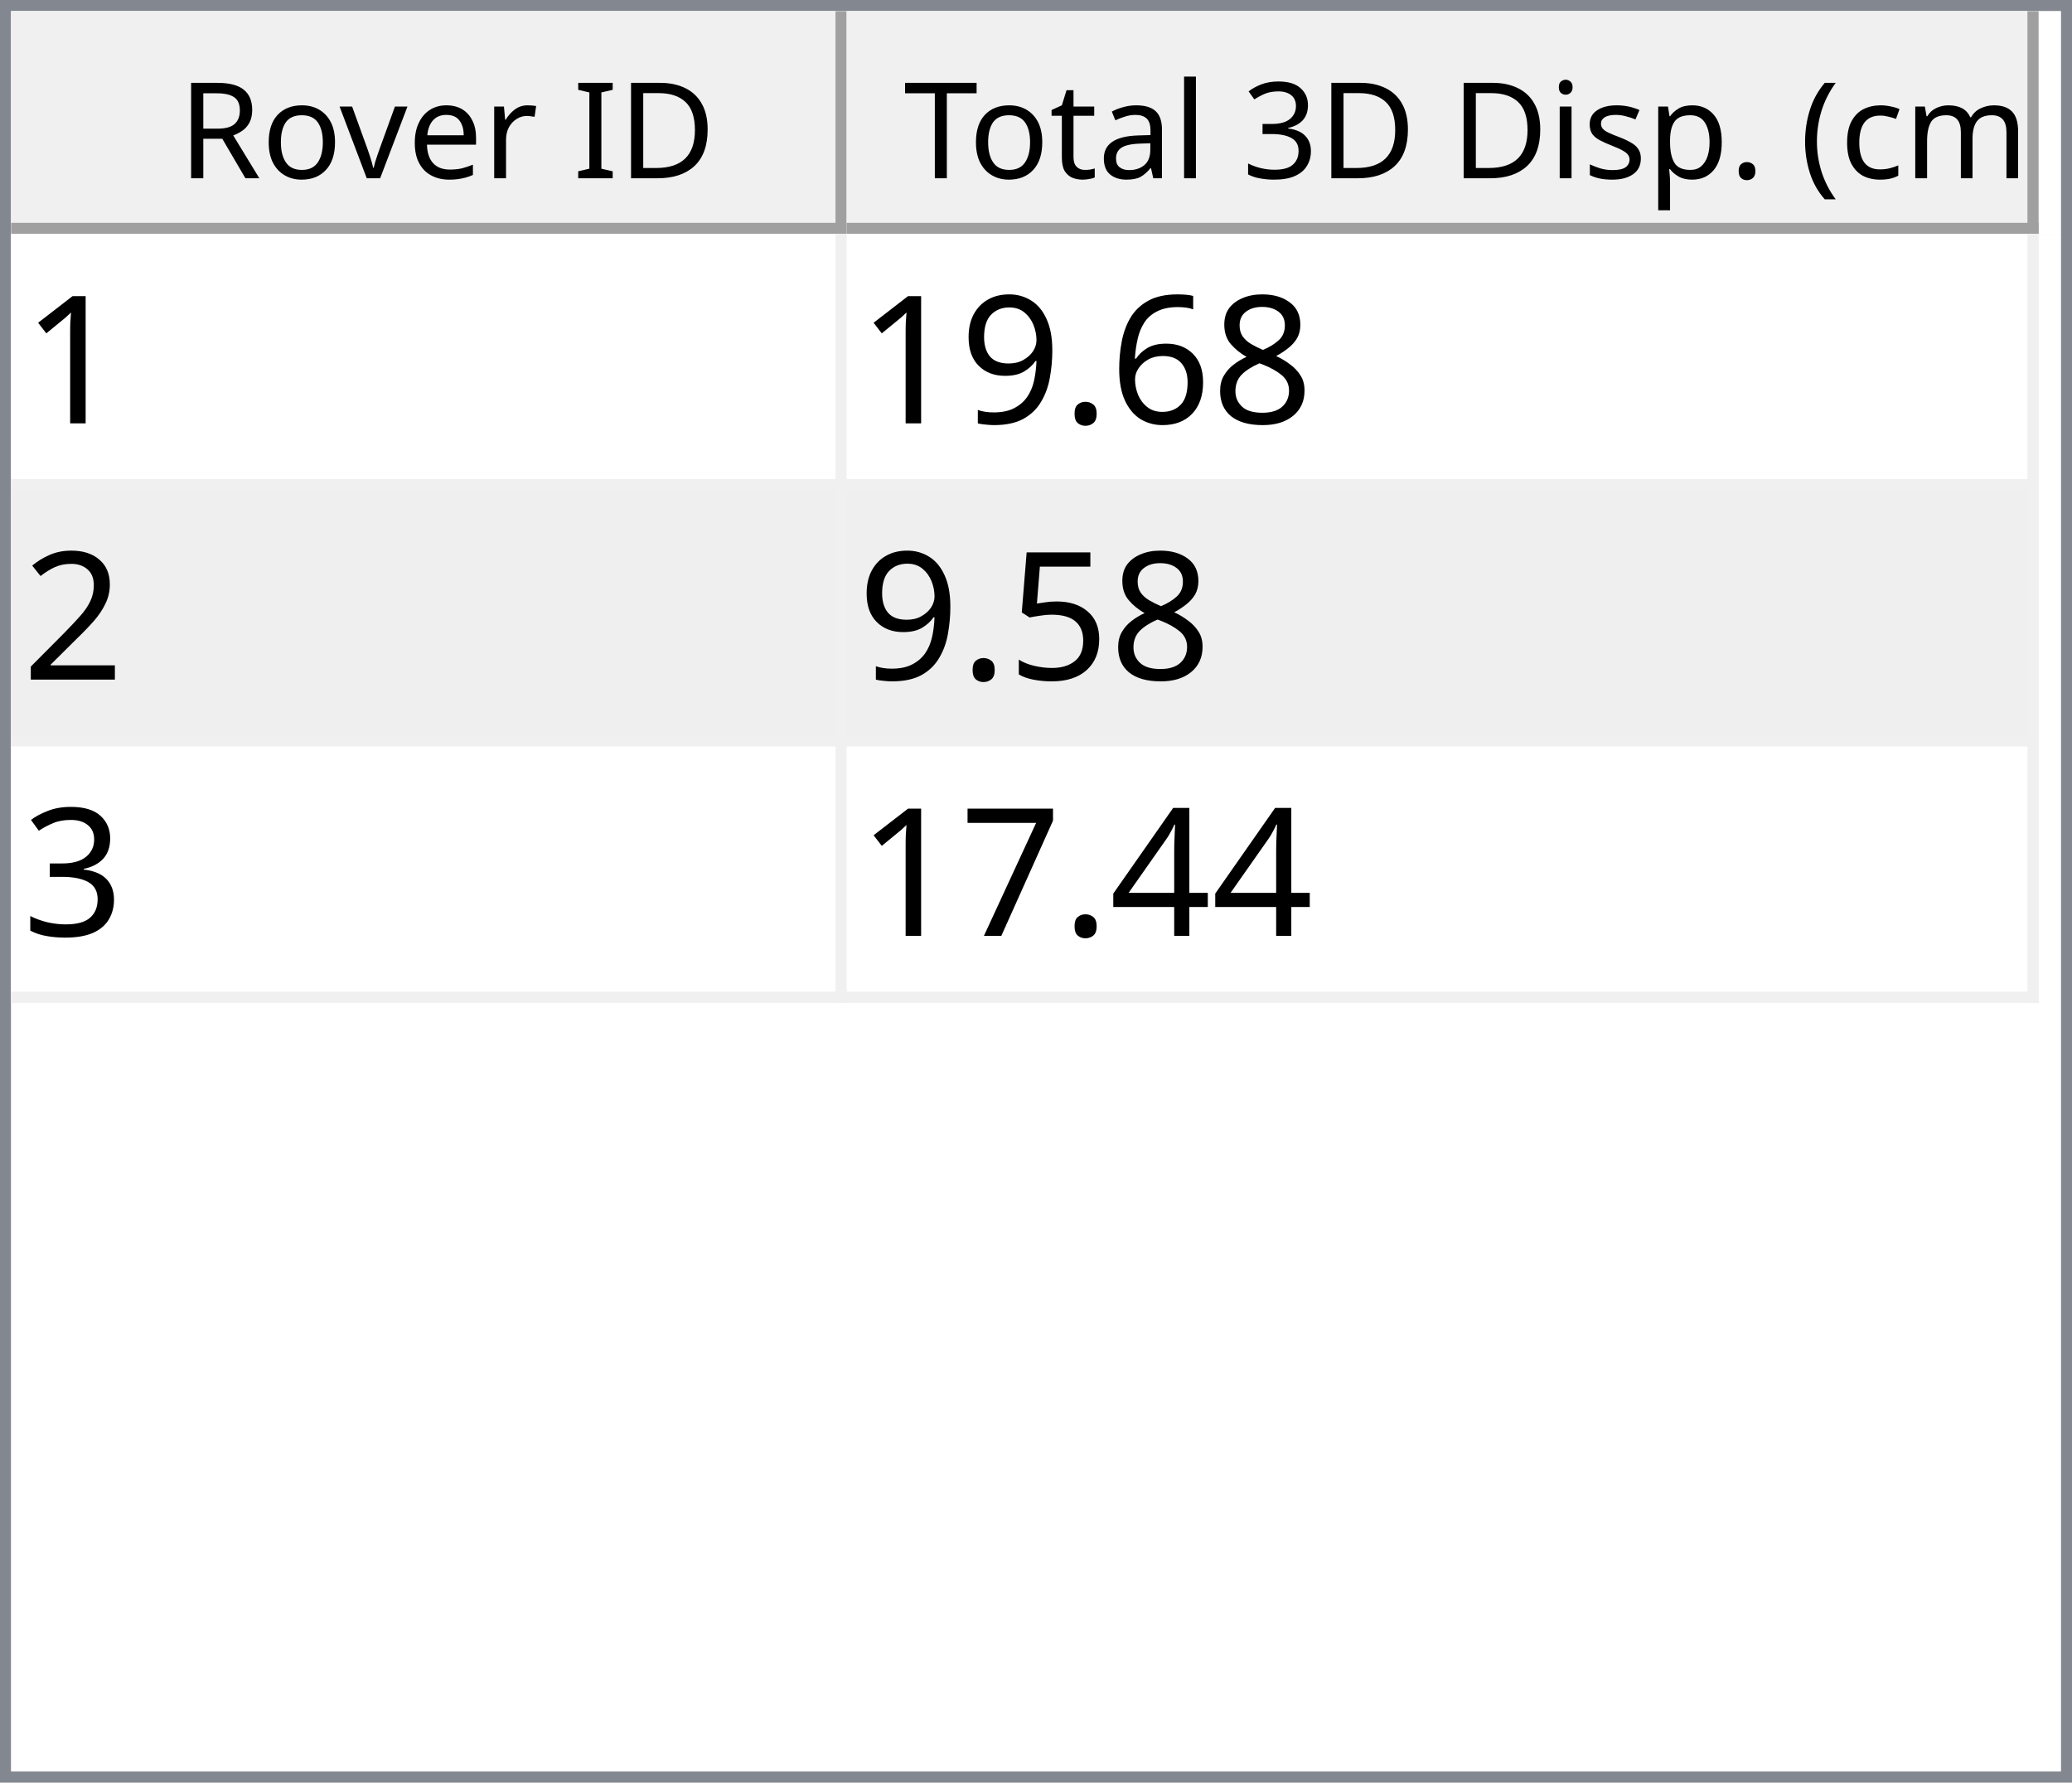
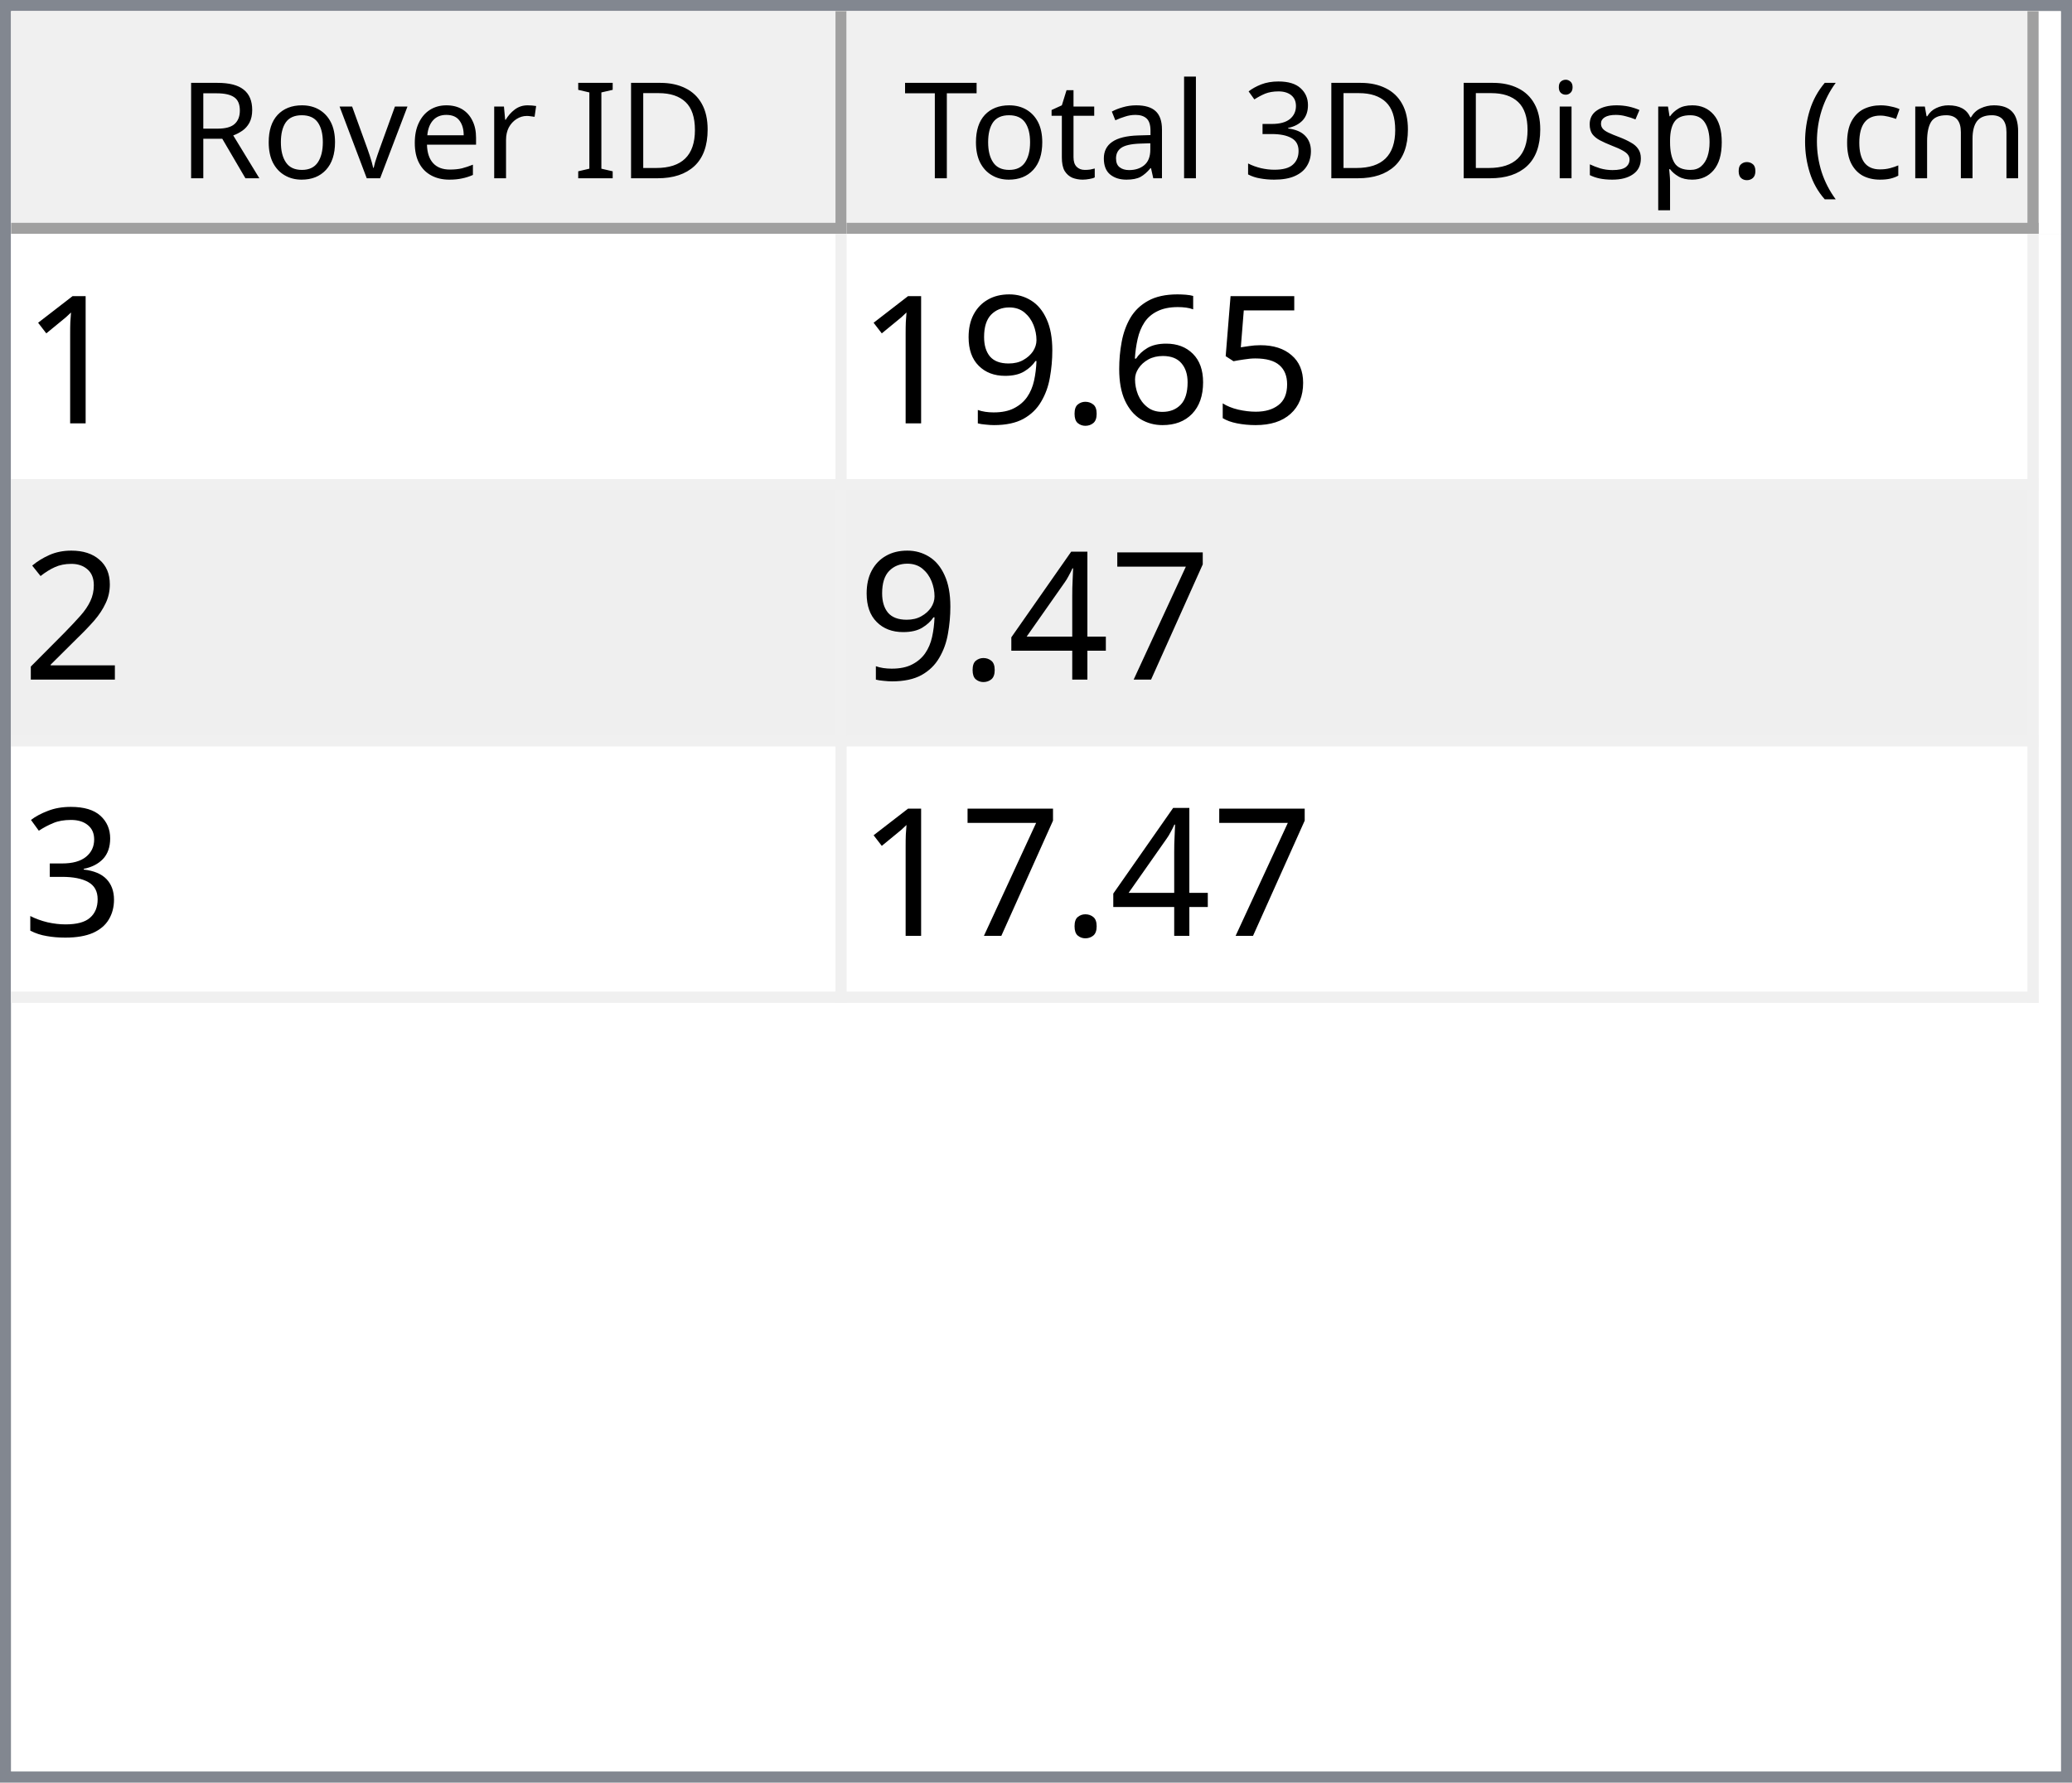
<svg xmlns="http://www.w3.org/2000/svg" style="fill-opacity:1; color-rendering:auto; color-interpolation:auto; text-rendering:auto; stroke:black; stroke-linecap:square; stroke-miterlimit:10; shape-rendering:auto; stroke-opacity:1; fill:black; stroke-dasharray:none; font-weight:normal; stroke-width:1; font-family:'Dialog'; font-style:normal; stroke-linejoin:miter; font-size:12px; stroke-dashoffset:0; image-rendering:auto;" width="186" height="160">
  <defs id="genericDefs" />
  <g>
    <defs id="defs1">
      <clipPath clipPathUnits="userSpaceOnUse" id="clipPath1">
        <path d="M0 0 L186 0 L186 160 L0 160 L0 0 Z" />
      </clipPath>
      <clipPath clipPathUnits="userSpaceOnUse" id="clipPath2">
        <path d="M0 0 L0 160 L186 160 L186 0 Z" />
      </clipPath>
      <clipPath clipPathUnits="userSpaceOnUse" id="clipPath3">
        <path d="M0 0 L0 20 L184 20 L184 0 Z" />
      </clipPath>
      <clipPath clipPathUnits="userSpaceOnUse" id="clipPath4">
        <path d="M0 0 L0 20 L75 20 L75 0 Z" />
      </clipPath>
      <clipPath clipPathUnits="userSpaceOnUse" id="clipPath5">
        <path d="M1 1 L1 19 L74 19 L74 1 Z" />
      </clipPath>
      <clipPath clipPathUnits="userSpaceOnUse" id="clipPath6">
        <path d="M0 0 L0 18 L73 18 L73 0 Z" />
      </clipPath>
      <clipPath clipPathUnits="userSpaceOnUse" id="clipPath7">
        <path d="M-0.5 -0.5 L-0.5 19.5 L74.5 19.5 L74.5 -0.5 Z" />
      </clipPath>
      <clipPath clipPathUnits="userSpaceOnUse" id="clipPath8">
        <path d="M0 0 L0 20 L107 20 L107 0 Z" />
      </clipPath>
      <clipPath clipPathUnits="userSpaceOnUse" id="clipPath9">
        <path d="M1 1 L1 19 L106 19 L106 1 Z" />
      </clipPath>
      <clipPath clipPathUnits="userSpaceOnUse" id="clipPath10">
        <path d="M0 0 L0 18 L105 18 L105 0 Z" />
      </clipPath>
      <clipPath clipPathUnits="userSpaceOnUse" id="clipPath11">
        <path d="M-0.5 -0.5 L-0.5 19.5 L106.5 19.5 L106.5 -0.5 Z" />
      </clipPath>
      <clipPath clipPathUnits="userSpaceOnUse" id="clipPath12">
        <path d="M0 0 L0 138 L184 138 L184 0 Z" />
      </clipPath>
      <clipPath clipPathUnits="userSpaceOnUse" id="clipPath13">
        <path d="M0 0 L0 69 L182 69 L182 0 Z" />
      </clipPath>
      <clipPath clipPathUnits="userSpaceOnUse" id="clipPath14">
        <path d="M-0.5 -0.5 L-0.5 68.5 L181.5 68.5 L181.5 -0.5 Z" />
      </clipPath>
      <clipPath clipPathUnits="userSpaceOnUse" id="clipPath15">
        <path d="M0 0 L0 22 L74 22 L74 0 Z" />
      </clipPath>
      <clipPath clipPathUnits="userSpaceOnUse" id="clipPath16">
        <path d="M0 0 L0 22 L106 22 L106 0 Z" />
      </clipPath>
      <font horiz-adv-x="64.551" id="font1">
        <font-face ascent="107.91" descent="25.098" units-per-em="100" style="font-style:normal; font-family:Segoe UI; font-weight:normal;" />
        <missing-glyph horiz-adv-x="64.551" d="M8.109 0 L8.109 68.266 L56.453 68.266 L56.453 0 L8.109 0 ZM15.328 7.234 L49.219 7.234 L49.219 61.031 L15.328 61.031 L15.328 7.234 Z" />
        <glyph unicode="D" horiz-adv-x="70.117" d="M9.188 0 L9.188 70.016 L28.516 70.016 Q65.531 70.016 65.531 35.891 Q65.531 19.672 55.25 9.836 Q44.969 0 27.734 0 L9.188 0 ZM17.391 62.594 L17.391 7.422 L27.828 7.422 Q41.609 7.422 49.273 14.797 Q56.938 22.172 56.938 35.688 Q56.938 62.594 28.328 62.594 L17.391 62.594 Z" />
        <glyph unicode="I" horiz-adv-x="26.611" d="M17.391 0 L9.188 0 L9.188 70.016 L17.391 70.016 L17.391 0 Z" />
        <glyph unicode=" " horiz-adv-x="27.393" d="" />
        <glyph unicode="r" horiz-adv-x="34.766" d="M34.188 41.891 Q32.078 43.5 28.125 43.5 Q23 43.5 19.555 38.672 Q16.109 33.844 16.109 25.484 L16.109 0 L8.109 0 L8.109 50 L16.109 50 L16.109 39.703 L16.312 39.703 Q18.016 44.969 21.531 47.922 Q25.047 50.875 29.391 50.875 Q32.516 50.875 34.188 50.203 L34.188 41.891 Z" />
        <glyph unicode="e" horiz-adv-x="52.295" d="M48.297 23 L12.984 23 Q13.188 14.656 17.484 10.109 Q21.781 5.562 29.297 5.562 Q37.75 5.562 44.828 11.141 L44.828 3.609 Q38.234 -1.172 27.391 -1.172 Q16.797 -1.172 10.742 5.641 Q4.688 12.453 4.688 24.812 Q4.688 36.469 11.305 43.82 Q17.922 51.172 27.734 51.172 Q37.547 51.172 42.922 44.828 Q48.297 38.484 48.297 27.203 L48.297 23 ZM40.094 29.781 Q40.047 36.719 36.75 40.578 Q33.453 44.438 27.594 44.438 Q21.922 44.438 17.969 40.383 Q14.016 36.328 13.094 29.781 L40.094 29.781 Z" />
        <glyph unicode="v" horiz-adv-x="47.9" d="M47.406 50 L27.484 0 L19.625 0 L0.688 50 L9.469 50 L22.172 13.672 Q23.578 9.672 23.922 6.688 L24.125 6.688 Q24.609 10.453 25.688 13.484 L38.969 50 L47.406 50 Z" />
        <glyph unicode="o" horiz-adv-x="58.594" d="M29 -1.172 Q17.922 -1.172 11.305 5.836 Q4.688 12.844 4.688 24.422 Q4.688 37.016 11.57 44.094 Q18.453 51.172 30.172 51.172 Q41.359 51.172 47.633 44.289 Q53.906 37.406 53.906 25.203 Q53.906 13.234 47.141 6.031 Q40.375 -1.172 29 -1.172 ZM29.594 44.438 Q21.875 44.438 17.383 39.188 Q12.891 33.938 12.891 24.703 Q12.891 15.828 17.43 10.695 Q21.969 5.562 29.594 5.562 Q37.359 5.562 41.531 10.594 Q45.703 15.625 45.703 24.906 Q45.703 34.281 41.531 39.359 Q37.359 44.438 29.594 44.438 Z" />
        <glyph unicode="R" horiz-adv-x="59.814" d="M59.375 0 L49.609 0 L37.891 19.625 Q36.281 22.359 34.766 24.289 Q33.25 26.219 31.664 27.438 Q30.078 28.656 28.25 29.219 Q26.422 29.781 24.125 29.781 L17.391 29.781 L17.391 0 L9.188 0 L9.188 70.016 L30.078 70.016 Q34.672 70.016 38.555 68.867 Q42.438 67.719 45.289 65.375 Q48.141 63.031 49.758 59.547 Q51.375 56.062 51.375 51.375 Q51.375 47.703 50.273 44.656 Q49.172 41.609 47.148 39.211 Q45.125 36.812 42.266 35.133 Q39.406 33.453 35.844 32.516 L35.844 32.328 Q37.594 31.547 38.891 30.547 Q40.188 29.547 41.359 28.18 Q42.531 26.812 43.68 25.078 Q44.828 23.344 46.234 21.047 L59.375 0 ZM17.391 62.594 L17.391 37.203 L28.516 37.203 Q31.594 37.203 34.203 38.133 Q36.812 39.062 38.719 40.797 Q40.625 42.531 41.703 45.047 Q42.781 47.562 42.781 50.688 Q42.781 56.297 39.141 59.445 Q35.5 62.594 28.609 62.594 L17.391 62.594 Z" />
        <glyph unicode=")" horiz-adv-x="30.176" d="M8.297 -15.922 L1.172 -15.922 Q16.406 2.344 16.406 26.812 Q16.406 51.469 1.078 70.016 L8.297 70.016 Q23.531 52.156 23.531 26.703 Q23.531 1.375 8.297 -15.922 Z" />
        <glyph unicode="m" horiz-adv-x="86.133" d="M79.109 0 L71.094 0 L71.094 28.719 Q71.094 37.016 68.531 40.727 Q65.969 44.438 59.906 44.438 Q54.781 44.438 51.195 39.75 Q47.609 35.062 47.609 28.516 L47.609 0 L39.594 0 L39.594 29.688 Q39.594 44.438 28.219 44.438 Q22.953 44.438 19.531 40.016 Q16.109 35.594 16.109 28.516 L16.109 0 L8.109 0 L8.109 50 L16.109 50 L16.109 42.094 L16.312 42.094 Q21.625 51.172 31.844 51.172 Q36.969 51.172 40.773 48.312 Q44.578 45.453 46 40.828 Q51.562 51.172 62.594 51.172 Q79.109 51.172 79.109 30.812 L79.109 0 Z" />
        <glyph unicode="c" horiz-adv-x="46.191" d="M42.188 2.297 Q36.422 -1.172 28.516 -1.172 Q17.828 -1.172 11.258 5.789 Q4.688 12.75 4.688 23.828 Q4.688 36.188 11.766 43.68 Q18.844 51.172 30.672 51.172 Q37.25 51.172 42.281 48.734 L42.281 40.531 Q36.719 44.438 30.375 44.438 Q22.703 44.438 17.797 38.945 Q12.891 33.453 12.891 24.516 Q12.891 15.719 17.508 10.641 Q22.125 5.562 29.891 5.562 Q36.422 5.562 42.188 9.906 L42.188 2.297 Z" />
        <glyph unicode="(" horiz-adv-x="30.176" d="M29.109 -15.922 L21.969 -15.922 Q6.844 1.375 6.844 26.703 Q6.844 52.156 21.969 70.016 L29.203 70.016 Q13.875 51.469 13.875 26.812 Q13.875 2.344 29.109 -15.922 Z" />
        <glyph unicode="." horiz-adv-x="21.68" d="M10.891 -1.078 Q8.641 -1.078 7.055 0.539 Q5.469 2.156 5.469 4.391 Q5.469 6.641 7.055 8.273 Q8.641 9.906 10.891 9.906 Q13.188 9.906 14.797 8.273 Q16.406 6.641 16.406 4.391 Q16.406 2.156 14.797 0.539 Q13.188 -1.078 10.891 -1.078 Z" />
        <glyph unicode="p" horiz-adv-x="58.789" d="M16.312 7.234 L16.109 7.234 L16.109 -23 L8.109 -23 L8.109 50 L16.109 50 L16.109 41.219 L16.312 41.219 Q22.219 51.172 33.594 51.172 Q43.266 51.172 48.688 44.461 Q54.109 37.75 54.109 26.469 Q54.109 13.922 48 6.375 Q41.891 -1.172 31.297 -1.172 Q21.578 -1.172 16.312 7.234 ZM16.109 27.391 L16.109 20.406 Q16.109 14.203 20.141 9.883 Q24.172 5.562 30.375 5.562 Q37.641 5.562 41.773 11.133 Q45.906 16.703 45.906 26.609 Q45.906 34.969 42.047 39.703 Q38.188 44.438 31.594 44.438 Q24.609 44.438 20.359 39.578 Q16.109 34.719 16.109 27.391 Z" />
        <glyph unicode="s" horiz-adv-x="42.432" d="M5.078 1.812 L5.078 10.406 Q11.625 5.562 19.484 5.562 Q30.031 5.562 30.031 12.594 Q30.031 14.594 29.125 15.992 Q28.219 17.391 26.68 18.461 Q25.141 19.531 23.07 20.383 Q21 21.234 18.609 22.172 Q15.281 23.484 12.766 24.828 Q10.25 26.172 8.57 27.859 Q6.891 29.547 6.031 31.695 Q5.172 33.844 5.172 36.719 Q5.172 40.234 6.789 42.945 Q8.406 45.656 11.086 47.484 Q13.766 49.312 17.211 50.242 Q20.656 51.172 24.312 51.172 Q30.812 51.172 35.938 48.922 L35.938 40.828 Q30.422 44.438 23.25 44.438 Q21 44.438 19.195 43.922 Q17.391 43.406 16.094 42.477 Q14.797 41.547 14.086 40.258 Q13.375 38.969 13.375 37.406 Q13.375 35.453 14.086 34.133 Q14.797 32.812 16.164 31.789 Q17.531 30.766 19.484 29.938 Q21.438 29.109 23.922 28.125 Q27.25 26.859 29.883 25.516 Q32.516 24.172 34.375 22.484 Q36.234 20.797 37.234 18.602 Q38.234 16.406 38.234 13.375 Q38.234 9.672 36.602 6.938 Q34.969 4.203 32.234 2.398 Q29.5 0.594 25.93 -0.289 Q22.359 -1.172 18.453 -1.172 Q10.75 -1.172 5.078 1.812 Z" />
        <glyph unicode="i" horiz-adv-x="24.219" d="M12.203 62.703 Q10.062 62.703 8.547 64.164 Q7.031 65.625 7.031 67.875 Q7.031 70.125 8.547 71.609 Q10.062 73.094 12.203 73.094 Q14.406 73.094 15.945 71.609 Q17.484 70.125 17.484 67.875 Q17.484 65.719 15.945 64.211 Q14.406 62.703 12.203 62.703 ZM16.109 0 L8.109 0 L8.109 50 L16.109 50 L16.109 0 Z" />
        <glyph unicode="3" horiz-adv-x="53.906" d="M46.531 19.828 Q46.531 15.094 44.75 11.211 Q42.969 7.328 39.719 4.57 Q36.469 1.812 31.93 0.297 Q27.391 -1.219 21.922 -1.219 Q11.922 -1.219 6 2.594 L6 11.188 Q13.094 5.609 22.219 5.609 Q25.875 5.609 28.828 6.539 Q31.781 7.469 33.906 9.227 Q36.031 10.984 37.18 13.477 Q38.328 15.969 38.328 19.094 Q38.328 32.812 18.797 32.812 L12.984 32.812 L12.984 39.594 L18.5 39.594 Q35.797 39.594 35.797 52.484 Q35.797 64.406 22.609 64.406 Q15.188 64.406 8.688 59.422 L8.688 67.188 Q15.375 71.188 24.609 71.188 Q29 71.188 32.57 69.969 Q36.141 68.75 38.68 66.555 Q41.219 64.359 42.609 61.281 Q44 58.203 44 54.5 Q44 40.672 30.031 36.719 L30.031 36.531 Q33.594 36.141 36.625 34.797 Q39.656 33.453 41.852 31.305 Q44.047 29.156 45.289 26.25 Q46.531 23.344 46.531 19.828 Z" />
        <glyph unicode="l" horiz-adv-x="24.219" d="M16.109 0 L8.109 0 L8.109 74.031 L16.109 74.031 L16.109 0 Z" />
        <glyph unicode="a" horiz-adv-x="50.879" d="M43.891 0 L35.891 0 L35.891 7.812 L35.688 7.812 Q30.469 -1.172 20.312 -1.172 Q12.844 -1.172 8.617 2.781 Q4.391 6.734 4.391 13.281 Q4.391 27.297 20.906 29.594 L35.891 31.688 Q35.891 44.438 25.594 44.438 Q16.547 44.438 9.281 38.281 L9.281 46.484 Q16.656 51.172 26.266 51.172 Q43.891 51.172 43.891 32.516 L43.891 0 ZM35.891 25.297 L23.828 23.641 Q18.266 22.859 15.43 20.875 Q12.594 18.891 12.594 13.875 Q12.594 10.203 15.211 7.883 Q17.828 5.562 22.172 5.562 Q28.125 5.562 32.008 9.742 Q35.891 13.922 35.891 20.312 L35.891 25.297 Z" />
        <glyph unicode="t" horiz-adv-x="33.887" d="M31.297 0.484 Q28.469 -1.078 23.828 -1.078 Q10.688 -1.078 10.688 13.578 L10.688 43.172 L2.094 43.172 L2.094 50 L10.688 50 L10.688 62.203 L18.703 64.797 L18.703 50 L31.297 50 L31.297 43.172 L18.703 43.172 L18.703 14.984 Q18.703 9.969 20.414 7.82 Q22.125 5.672 26.078 5.672 Q29.109 5.672 31.297 7.328 L31.297 0.484 Z" />
        <glyph unicode="T" horiz-adv-x="52.393" d="M50.594 62.594 L30.375 62.594 L30.375 0 L22.172 0 L22.172 62.594 L2 62.594 L2 70.016 L50.594 70.016 L50.594 62.594 Z" />
      </font>
      <font horiz-adv-x="75.0" id="font2">
        <font-face ascent="100.537" descent="21.973" units-per-em="100" style="font-style:normal; font-family:sans-serif; font-weight:normal;" />
        <missing-glyph horiz-adv-x="75.0" d="M12.5 0 L12.5 62.5 L62.5 62.5 L62.5 0 L12.5 0 ZM14.062 1.562 L60.938 1.562 L60.938 60.938 L14.062 60.938 L14.062 1.562 Z" />
        <glyph unicode="1" horiz-adv-x="55.615" d="M37.25 0 L28.469 0 L28.469 56 Q25.297 52.984 20.141 49.953 Q14.984 46.922 10.891 45.406 L10.891 53.906 Q18.266 57.375 23.781 62.305 Q29.297 67.234 31.594 71.875 L37.25 71.875 L37.25 0 Z" />
-         <glyph unicode="8" horiz-adv-x="55.615" d="M17.672 38.812 Q12.203 40.828 9.57 44.539 Q6.938 48.25 6.938 53.422 Q6.938 61.234 12.555 66.555 Q18.172 71.875 27.484 71.875 Q36.859 71.875 42.578 66.43 Q48.297 60.984 48.297 53.172 Q48.297 48.188 45.68 44.508 Q43.062 40.828 37.75 38.812 Q44.344 36.672 47.781 31.883 Q51.219 27.094 51.219 20.453 Q51.219 11.281 44.727 5.031 Q38.234 -1.219 27.641 -1.219 Q17.047 -1.219 10.547 5.055 Q4.047 11.328 4.047 20.703 Q4.047 27.688 7.594 32.398 Q11.141 37.109 17.672 38.812 ZM15.922 53.719 Q15.922 48.641 19.195 45.414 Q22.469 42.188 27.688 42.188 Q32.766 42.188 36.016 45.383 Q39.266 48.578 39.266 53.219 Q39.266 58.062 35.914 61.359 Q32.562 64.656 27.594 64.656 Q22.562 64.656 19.242 61.43 Q15.922 58.203 15.922 53.719 ZM13.094 20.656 Q13.094 16.891 14.875 13.375 Q16.656 9.859 20.172 7.93 Q23.688 6 27.734 6 Q34.031 6 38.133 10.055 Q42.234 14.109 42.234 20.359 Q42.234 26.703 38.016 30.859 Q33.797 35.016 27.438 35.016 Q21.234 35.016 17.164 30.914 Q13.094 26.812 13.094 20.656 Z" />
+         <glyph unicode="5" horiz-adv-x="55.615" d="M4.156 18.75 L13.375 19.531 Q14.406 12.797 18.141 9.398 Q21.875 6 27.156 6 Q33.5 6 37.891 10.789 Q42.281 15.578 42.281 23.484 Q42.281 31 38.062 35.352 Q33.844 39.703 27 39.703 Q22.75 39.703 19.336 37.773 Q15.922 35.844 13.969 32.766 L5.719 33.844 L12.641 70.609 L48.25 70.609 L48.25 62.203 L19.672 62.203 L15.828 42.969 Q22.266 47.469 29.344 47.469 Q38.719 47.469 45.164 40.969 Q51.609 34.469 51.609 24.266 Q51.609 14.547 45.953 7.469 Q39.062 -1.219 27.156 -1.219 Q17.391 -1.219 11.211 4.25 Q5.031 9.719 4.156 18.75 Z" />
        <glyph unicode="6" horiz-adv-x="55.615" d="M49.75 54.047 L41.016 53.375 Q39.844 58.547 37.703 60.891 Q34.125 64.656 28.906 64.656 Q24.703 64.656 21.531 62.312 Q17.391 59.281 14.992 53.469 Q12.594 47.656 12.5 36.922 Q15.672 41.75 20.266 44.094 Q24.859 46.438 29.891 46.438 Q38.672 46.438 44.852 39.969 Q51.031 33.5 51.031 23.25 Q51.031 16.5 48.125 10.719 Q45.219 4.938 40.141 1.859 Q35.062 -1.219 28.609 -1.219 Q17.625 -1.219 10.695 6.859 Q3.766 14.938 3.766 33.5 Q3.766 54.25 11.422 63.672 Q18.109 71.875 29.438 71.875 Q37.891 71.875 43.289 67.141 Q48.688 62.406 49.75 54.047 ZM13.875 23.188 Q13.875 18.656 15.797 14.508 Q17.719 10.359 21.188 8.18 Q24.656 6 28.469 6 Q34.031 6 38.039 10.492 Q42.047 14.984 42.047 22.703 Q42.047 30.125 38.086 34.398 Q34.125 38.672 28.125 38.672 Q22.172 38.672 18.023 34.398 Q13.875 30.125 13.875 23.188 Z" />
        <glyph unicode="." horiz-adv-x="27.783" d="M9.078 0 L9.078 10.016 L19.094 10.016 L19.094 0 L9.078 0 Z" />
        <glyph unicode="9" horiz-adv-x="55.615" d="M5.469 16.547 L13.922 17.328 Q14.984 11.375 18.016 8.688 Q21.047 6 25.781 6 Q29.828 6 32.883 7.859 Q35.938 9.719 37.891 12.82 Q39.844 15.922 41.164 21.195 Q42.484 26.469 42.484 31.938 Q42.484 32.516 42.438 33.688 Q39.797 29.5 35.234 26.883 Q30.672 24.266 25.344 24.266 Q16.453 24.266 10.305 30.711 Q4.156 37.156 4.156 47.703 Q4.156 58.594 10.578 65.234 Q17 71.875 26.656 71.875 Q33.641 71.875 39.43 68.117 Q45.219 64.359 48.219 57.398 Q51.219 50.438 51.219 37.25 Q51.219 23.531 48.242 15.406 Q45.266 7.281 39.383 3.031 Q33.5 -1.219 25.594 -1.219 Q17.188 -1.219 11.867 3.445 Q6.547 8.109 5.469 16.547 ZM41.453 48.141 Q41.453 55.719 37.43 60.156 Q33.406 64.594 27.734 64.594 Q21.875 64.594 17.531 59.812 Q13.188 55.031 13.188 47.406 Q13.188 40.578 17.312 36.305 Q21.438 32.031 27.484 32.031 Q33.594 32.031 37.523 36.305 Q41.453 40.578 41.453 48.141 Z" />
        <glyph unicode="2" horiz-adv-x="55.615" d="M50.344 8.453 L50.344 0 L3.031 0 Q2.938 3.172 4.047 6.109 Q5.859 10.938 9.836 15.625 Q13.812 20.312 21.344 26.469 Q33.016 36.031 37.117 41.625 Q41.219 47.219 41.219 52.203 Q41.219 57.422 37.477 61.008 Q33.734 64.594 27.734 64.594 Q21.391 64.594 17.578 60.789 Q13.766 56.984 13.719 50.25 L4.688 51.172 Q5.609 61.281 11.664 66.578 Q17.719 71.875 27.938 71.875 Q38.234 71.875 44.242 66.164 Q50.25 60.453 50.25 52 Q50.25 47.703 48.492 43.555 Q46.734 39.406 42.656 34.812 Q38.578 30.219 29.109 22.219 Q21.188 15.578 18.945 13.211 Q16.703 10.844 15.234 8.453 L50.344 8.453 Z" />
-         <glyph unicode="5" horiz-adv-x="55.615" d="M4.156 18.75 L13.375 19.531 Q14.406 12.797 18.141 9.398 Q21.875 6 27.156 6 Q33.5 6 37.891 10.789 Q42.281 15.578 42.281 23.484 Q42.281 31 38.062 35.352 Q33.844 39.703 27 39.703 Q22.75 39.703 19.336 37.773 Q15.922 35.844 13.969 32.766 L5.719 33.844 L12.641 70.609 L48.25 70.609 L48.25 62.203 L19.672 62.203 L15.828 42.969 Q22.266 47.469 29.344 47.469 Q38.719 47.469 45.164 40.969 Q51.609 34.469 51.609 24.266 Q51.609 14.547 45.953 7.469 Q39.062 -1.219 27.156 -1.219 Q17.391 -1.219 11.211 4.25 Q5.031 9.719 4.156 18.75 Z" />
+         <glyph unicode="7" horiz-adv-x="55.615" d="M4.734 62.203 L4.734 70.656 L51.078 70.656 L51.078 63.812 Q44.234 56.547 37.523 44.484 Q30.812 32.422 27.156 19.672 Q24.516 10.688 23.781 0 L14.75 0 Q14.891 8.453 18.062 20.414 Q21.234 32.375 27.172 43.484 Q33.109 54.594 39.797 62.203 L4.734 62.203 Z" />
+         <glyph unicode="4" horiz-adv-x="55.615" d="M32.328 0 L32.328 17.141 L1.266 17.141 L1.266 25.203 L33.938 71.578 L41.109 71.578 L41.109 25.203 L50.781 25.203 L50.781 17.141 L41.109 17.141 L41.109 0 L32.328 0 ZM32.328 25.203 L32.328 57.469 L9.906 25.203 L32.328 25.203 Z" />
        <glyph unicode="3" horiz-adv-x="55.615" d="M4.203 18.891 L12.984 20.062 Q14.5 12.594 18.141 9.297 Q21.781 6 27 6 Q33.203 6 37.477 10.297 Q41.75 14.594 41.75 20.953 Q41.75 27 37.797 30.93 Q33.844 34.859 27.734 34.859 Q25.25 34.859 21.531 33.891 L22.516 41.609 Q23.391 41.5 23.922 41.5 Q29.547 41.5 34.039 44.43 Q38.531 47.359 38.531 53.469 Q38.531 58.297 35.258 61.477 Q31.984 64.656 26.812 64.656 Q21.688 64.656 18.266 61.43 Q14.844 58.203 13.875 51.766 L5.078 53.328 Q6.688 62.156 12.398 67.016 Q18.109 71.875 26.609 71.875 Q32.469 71.875 37.398 69.359 Q42.328 66.844 44.945 62.5 Q47.562 58.156 47.562 53.266 Q47.562 48.641 45.07 44.828 Q42.578 41.016 37.703 38.766 Q44.047 37.312 47.562 32.695 Q51.078 28.078 51.078 21.141 Q51.078 11.766 44.242 5.25 Q37.406 -1.266 26.953 -1.266 Q17.531 -1.266 11.305 4.352 Q5.078 9.969 4.203 18.891 Z" />
-         <glyph unicode="4" horiz-adv-x="55.615" d="M32.328 0 L32.328 17.141 L1.266 17.141 L1.266 25.203 L33.938 71.578 L41.109 71.578 L41.109 25.203 L50.781 25.203 L50.781 17.141 L41.109 17.141 L41.109 0 L32.328 0 ZM32.328 25.203 L32.328 57.469 L9.906 25.203 L32.328 25.203 Z" />
-         <glyph unicode="7" horiz-adv-x="55.615" d="M4.734 62.203 L4.734 70.656 L51.078 70.656 L51.078 63.812 Q44.234 56.547 37.523 44.484 Q30.812 32.422 27.156 19.672 Q24.516 10.688 23.781 0 L14.75 0 Q14.891 8.453 18.062 20.414 Q21.234 32.375 27.172 43.484 Q33.109 54.594 39.797 62.203 L4.734 62.203 Z" />
      </font>
    </defs>
    <g style="fill:white; stroke:white;">
      <rect x="0" y="0" width="186" style="clip-path:url(#clipPath1); stroke:none;" height="160" />
    </g>
    <g style="fill:white; text-rendering:optimizeSpeed; color-rendering:optimizeSpeed; image-rendering:optimizeSpeed; shape-rendering:crispEdges; stroke:white; color-interpolation:sRGB;">
      <rect x="0" width="186" height="160" y="0" style="stroke:none;" />
      <path style="stroke:none;" d="M0 160 L186 160 L186 0 L0 0 Z" />
    </g>
    <g style="fill:rgb(240,240,240); font-family:'Segoe UI'; stroke:rgb(240,240,240);">
      <rect x="0" y="0" width="186" style="clip-path:url(#clipPath2); stroke:none;" height="160" />
    </g>
    <g style="fill:rgb(130,135,144); font-family:'Segoe UI'; stroke:rgb(130,135,144);">
      <path d="M0 0 L186 0 L186 160 L0 160 L0 0 ZM1 1 L185 1 L185 159 L1 159 L1 1 Z" style="fill-rule:evenodd; clip-path:url(#clipPath2); stroke:none;" />
    </g>
    <g style="fill:white; font-family:'Segoe UI'; stroke:white;" transform="translate(1,1)">
      <rect x="0" y="0" width="184" style="clip-path:url(#clipPath3); stroke:none;" height="20" />
    </g>
    <g style="fill:rgb(240,240,240); font-family:'Segoe UI'; stroke:rgb(240,240,240);" transform="translate(1,1)">
      <rect x="0" y="0" width="75" style="clip-path:url(#clipPath4); stroke:none;" height="20" />
    </g>
    <g style="font-family:'Segoe UI';" transform="translate(2,2)">
      <text x="14" xml:space="preserve" y="14" style="clip-path:url(#clipPath6); stroke:none;">Rover ID</text>
    </g>
    <g style="fill:rgb(160,160,160); font-family:'Segoe UI'; stroke:rgb(160,160,160); stroke-linejoin:bevel;" transform="translate(1.5,1.5)">
      <line x1="74" x2="74" y1="0" style="fill:none; clip-path:url(#clipPath7);" y2="19" />
    </g>
    <g style="fill:rgb(160,160,160); font-family:'Segoe UI'; stroke:rgb(160,160,160); stroke-linejoin:bevel;" transform="matrix(1,0,0,1,1,1) translate(0.5,0.5)">
      <line x1="0" x2="74" y1="19" style="fill:none; clip-path:url(#clipPath7);" y2="19" />
    </g>
    <g style="fill:rgb(240,240,240); font-family:'Segoe UI'; stroke:rgb(240,240,240);" transform="translate(76,1)">
      <rect x="0" y="0" width="107" style="clip-path:url(#clipPath8); stroke:none;" height="20" />
    </g>
    <g style="font-family:'Segoe UI';" transform="translate(77,2)">
      <text x="1" xml:space="preserve" y="14" style="clip-path:url(#clipPath10); stroke:none;"> Total 3D Disp. (cm)</text>
    </g>
    <g style="fill:rgb(160,160,160); font-family:'Segoe UI'; stroke:rgb(160,160,160); stroke-linejoin:bevel;" transform="translate(76.5,1.5)">
      <line x1="106" x2="106" y1="0" style="fill:none; clip-path:url(#clipPath11);" y2="19" />
    </g>
    <g style="fill:rgb(160,160,160); font-family:'Segoe UI'; stroke:rgb(160,160,160); stroke-linejoin:bevel;" transform="matrix(1,0,0,1,76,1) translate(0.5,0.5)">
      <line x1="0" x2="106" y1="19" style="fill:none; clip-path:url(#clipPath11);" y2="19" />
    </g>
    <g style="fill:white; font-family:'Segoe UI'; stroke:white;" transform="translate(1,21)">
      <rect x="0" y="0" width="184" style="clip-path:url(#clipPath12); stroke:none;" height="138" />
    </g>
    <g style="fill:rgb(240,240,240); font-size:16px; font-family:sans-serif; stroke:rgb(240,240,240);" transform="translate(1,21)">
      <rect x="0" y="0" width="182" style="clip-path:url(#clipPath13); stroke:none;" height="69" />
      <line transform="translate(0.5,0.5)" x1="0" x2="181" y1="22" style="clip-path:url(#clipPath14); fill:none; stroke-linejoin:bevel;" y2="22" />
    </g>
    <g transform="matrix(1,0,0,1,1,21) translate(0.5,0.5)" style="fill:rgb(240,240,240); font-size:16px; font-family:sans-serif; stroke:rgb(240,240,240); stroke-linejoin:bevel;">
      <line x1="0" x2="181" y1="45" style="fill:none; clip-path:url(#clipPath14);" y2="45" />
    </g>
    <g transform="matrix(1,0,0,1,1,21) translate(0.5,0.5)" style="fill:rgb(240,240,240); font-size:16px; font-family:sans-serif; stroke:rgb(240,240,240); stroke-linejoin:bevel;">
      <line x1="0" x2="181" y1="68" style="fill:none; clip-path:url(#clipPath14);" y2="68" />
    </g>
    <g transform="matrix(1,0,0,1,1,21) translate(0.5,0.5)" style="fill:rgb(240,240,240); font-size:16px; font-family:sans-serif; stroke:rgb(240,240,240); stroke-linejoin:bevel;">
      <line x1="74" x2="74" y1="0" style="fill:none; clip-path:url(#clipPath14);" y2="68" />
    </g>
    <g transform="matrix(1,0,0,1,1,21) translate(0.5,0.5)" style="fill:rgb(240,240,240); font-size:16px; font-family:sans-serif; stroke:rgb(240,240,240); stroke-linejoin:bevel;">
      <line x1="181" x2="181" y1="0" style="fill:none; clip-path:url(#clipPath14);" y2="68" />
    </g>
    <g style="fill:white; font-size:16px; font-family:sans-serif; stroke:white;" transform="matrix(1,0,0,1,1,21)">
      <rect x="0" y="0" width="74" style="clip-path:url(#clipPath15); stroke:none;" height="22" />
      <text x="1" y="17" style="fill:black; clip-path:url(#clipPath15); stroke:none;" xml:space="preserve">1</text>
    </g>
    <g style="fill:white; font-size:16px; font-family:sans-serif; stroke:white;" transform="matrix(1,0,0,1,1,21) translate(75,0)">
      <rect x="0" y="0" width="106" style="clip-path:url(#clipPath16); stroke:none;" height="22" />
-       <text x="1" y="17" style="fill:black; clip-path:url(#clipPath16); stroke:none;" xml:space="preserve">19.68</text>
+       <text x="1" y="17" style="fill:black; clip-path:url(#clipPath16); stroke:none;" xml:space="preserve">19.65</text>
    </g>
    <g style="fill:rgb(239,239,239); font-size:16px; font-family:sans-serif; stroke:rgb(239,239,239);" transform="matrix(1,0,0,1,1,21) translate(0,23)">
      <rect x="0" y="0" width="74" style="clip-path:url(#clipPath15); stroke:none;" height="22" />
      <text x="1" y="17" style="fill:black; clip-path:url(#clipPath15); stroke:none;" xml:space="preserve">2</text>
    </g>
    <g style="fill:rgb(239,239,239); font-size:16px; font-family:sans-serif; stroke:rgb(239,239,239);" transform="matrix(1,0,0,1,1,21) translate(75,23)">
      <rect x="0" y="0" width="106" style="clip-path:url(#clipPath16); stroke:none;" height="22" />
-       <text x="1" y="17" style="fill:black; clip-path:url(#clipPath16); stroke:none;" xml:space="preserve">9.58</text>
+       <text x="1" y="17" style="fill:black; clip-path:url(#clipPath16); stroke:none;" xml:space="preserve">9.47</text>
    </g>
    <g style="fill:white; font-size:16px; font-family:sans-serif; stroke:white;" transform="matrix(1,0,0,1,1,21) translate(0,46)">
      <rect x="0" y="0" width="74" style="clip-path:url(#clipPath15); stroke:none;" height="22" />
      <text x="1" y="17" style="fill:black; clip-path:url(#clipPath15); stroke:none;" xml:space="preserve">3</text>
    </g>
    <g style="fill:white; font-size:16px; font-family:sans-serif; stroke:white;" transform="matrix(1,0,0,1,1,21) translate(75,46)">
      <rect x="0" y="0" width="106" style="clip-path:url(#clipPath16); stroke:none;" height="22" />
-       <text x="1" y="17" style="fill:black; clip-path:url(#clipPath16); stroke:none;" xml:space="preserve">17.44</text>
+       <text x="1" y="17" style="fill:black; clip-path:url(#clipPath16); stroke:none;" xml:space="preserve">17.47</text>
    </g>
  </g>
</svg>
